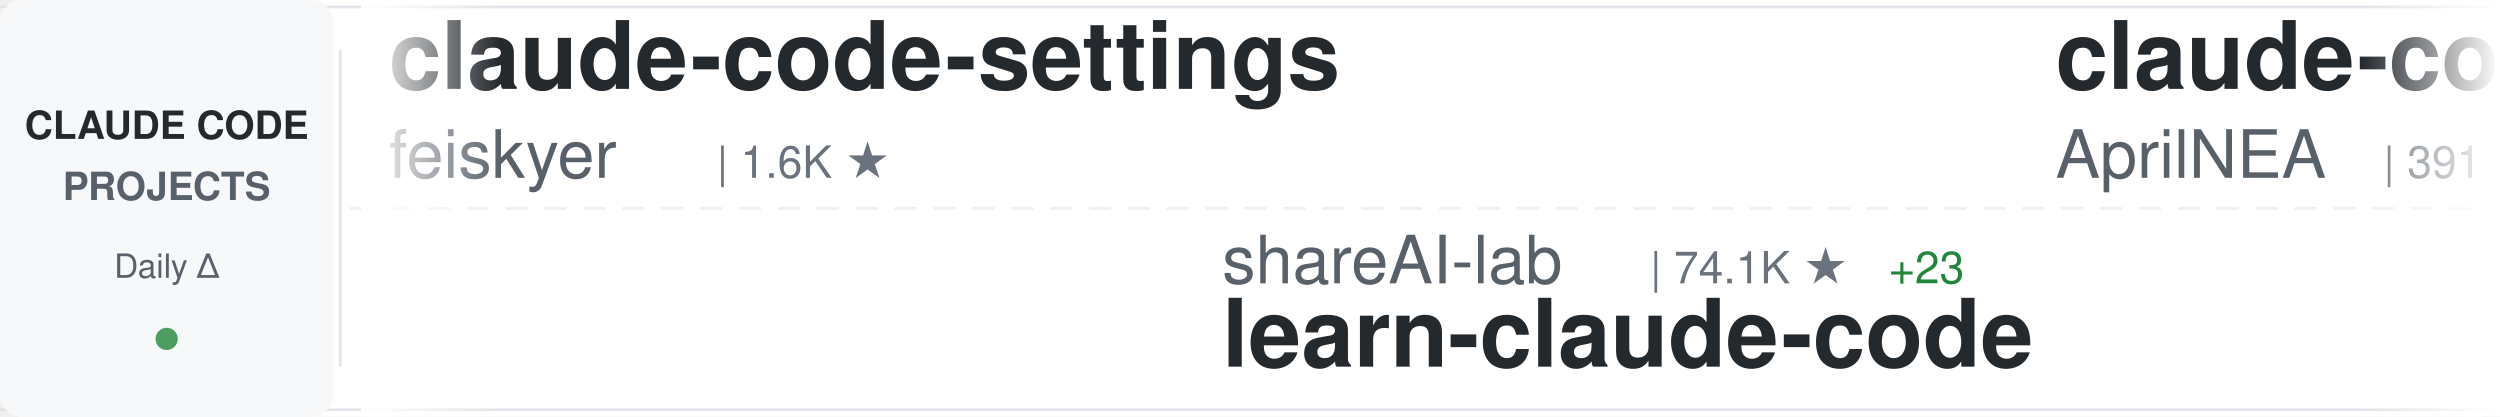
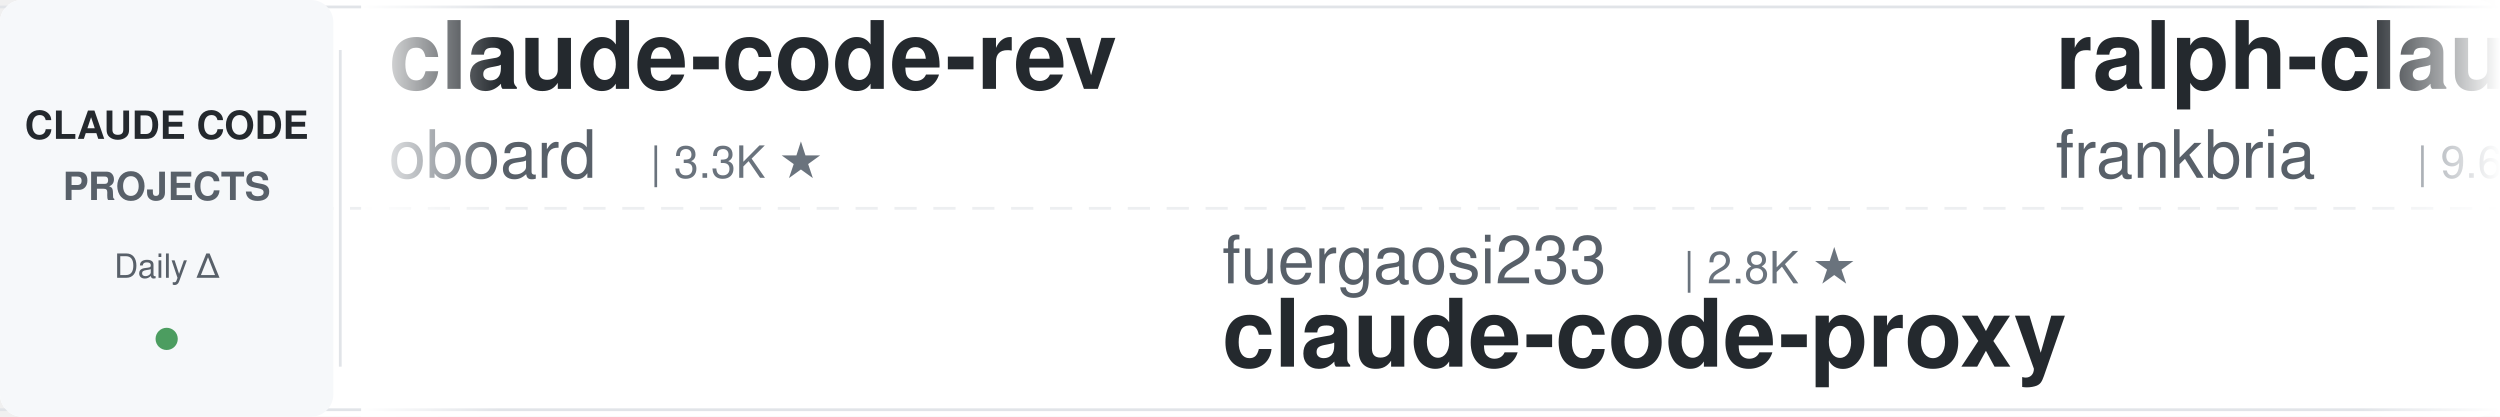
<svg xmlns="http://www.w3.org/2000/svg" width="900" height="150">
  <defs>
    <linearGradient id="awesomeLeftFade" x1="0%" y1="0%" x2="100%" y2="0%">
      <stop offset="0%" style="stop-color:#ffffff;stop-opacity:1" />
      <stop offset="100%" style="stop-color:#ffffff;stop-opacity:0" />
    </linearGradient>
    <linearGradient id="awesomeRightFade" x1="0%" y1="0%" x2="100%" y2="0%">
      <stop offset="0%" style="stop-color:#ffffff;stop-opacity:0" />
      <stop offset="100%" style="stop-color:#ffffff;stop-opacity:1" />
    </linearGradient>
  </defs>
  <rect width="900" height="150" fill="#ffffff" rx="8" />
  <rect x="0" y="2" width="900" height="1" fill="#e1e4e8" />
  <rect x="0" y="147" width="900" height="1" fill="#e1e4e8" />
  <line x1="0" y1="75" x2="900" y2="75" stroke="#e1e4e8" stroke-width="1" stroke-dasharray="8 6" opacity="0.6" />
  <rect x="0" y="0" width="120" height="150" fill="#f6f8fa" rx="8" />
  <text x="60" y="50" font-family="-apple-system, BlinkMacSystemFont, 'Segoe UI', Helvetica, Arial, sans-serif" font-size="14" font-weight="600" fill="#24292e" text-anchor="middle">CLAUDE CODE</text>
  <text x="60" y="72" font-family="-apple-system, BlinkMacSystemFont, 'Segoe UI', Helvetica, Arial, sans-serif" font-size="14" font-weight="600" fill="#586069" text-anchor="middle">PROJECTS</text>
  <text x="60" y="100" font-family="-apple-system, BlinkMacSystemFont, 'Segoe UI', Helvetica, Arial, sans-serif" font-size="12" font-weight="500" fill="#586069" text-anchor="middle">Daily Δ</text>
  <circle cx="60" cy="122" r="4" fill="#22863a" opacity="0.8" />
  <rect x="122" y="18" width="1" height="114" fill="#e1e4e8" />
  <clipPath id="awesomeTickerClip">
    <rect x="130" y="0" width="770" height="150" />
  </clipPath>
  <g clip-path="url(#awesomeTickerClip)">
    <g id="awesomeTickerItems">
      <animateTransform attributeName="transform" attributeType="XML" type="translate" from="0 0" to="-3000 0" dur="54s" repeatCount="indefinite" />
      <g transform="translate(0, 0)">
-         <text x="140" y="32" font-family="-apple-system, BlinkMacSystemFont, 'Segoe UI', Helvetica, Arial, sans-serif" font-size="34" font-weight="600" fill="#24292e">claude-code-settings</text>
-         <text x="140" y="64" font-family="-apple-system, BlinkMacSystemFont, 'Segoe UI', Helvetica, Arial, sans-serif" font-size="24" font-weight="400" fill="#586069">feiskyer</text>
-         <text x="258" y="64" font-family="-apple-system, BlinkMacSystemFont, 'Segoe UI', Helvetica, Arial, sans-serif" font-size="16" font-weight="500" fill="#6a737d">| 1.6K ★</text>
+         <text x="140" y="32" font-family="-apple-system, BlinkMacSystemFont, 'Segoe UI', Helvetica, Arial, sans-serif" font-size="34" font-weight="600" fill="#24292e">claude-code-rev</text>
+         <text x="140" y="64" font-family="-apple-system, BlinkMacSystemFont, 'Segoe UI', Helvetica, Arial, sans-serif" font-size="24" font-weight="400" fill="#586069">oboard</text>
+         <text x="234" y="64" font-family="-apple-system, BlinkMacSystemFont, 'Segoe UI', Helvetica, Arial, sans-serif" font-size="16" font-weight="500" fill="#6a737d">| 3.3K ★</text>
      </g>
      <g transform="translate(300, 0)">
-         <text x="140" y="102" font-family="-apple-system, BlinkMacSystemFont, 'Segoe UI', Helvetica, Arial, sans-serif" font-size="24" font-weight="400" fill="#586069">shareAI-lab</text>
-         <text x="294" y="102" font-family="-apple-system, BlinkMacSystemFont, 'Segoe UI', Helvetica, Arial, sans-serif" font-size="16" font-weight="500" fill="#6a737d">| 74.1K ★</text>
-         <text x="380" y="102" font-family="-apple-system, BlinkMacSystemFont, 'Segoe UI', Helvetica, Arial, sans-serif" font-size="16" font-weight="500" fill="#22863a"> +23</text>
-         <text x="140" y="132" font-family="-apple-system, BlinkMacSystemFont, 'Segoe UI', Helvetica, Arial, sans-serif" font-size="34" font-weight="600" fill="#24292e">learn-claude-code</text>
+         <text x="140" y="102" font-family="-apple-system, BlinkMacSystemFont, 'Segoe UI', Helvetica, Arial, sans-serif" font-size="24" font-weight="400" fill="#586069">fuergaosi233</text>
+         <text x="306" y="102" font-family="-apple-system, BlinkMacSystemFont, 'Segoe UI', Helvetica, Arial, sans-serif" font-size="16" font-weight="500" fill="#6a737d">| 2.8K ★</text>
+         <text x="140" y="132" font-family="-apple-system, BlinkMacSystemFont, 'Segoe UI', Helvetica, Arial, sans-serif" font-size="34" font-weight="600" fill="#24292e">claude-code-proxy</text>
      </g>
      <g transform="translate(600, 0)">
-         <text x="140" y="32" font-family="-apple-system, BlinkMacSystemFont, 'Segoe UI', Helvetica, Arial, sans-serif" font-size="34" font-weight="600" fill="#24292e">claude-code-source</text>
-         <text x="140" y="64" font-family="-apple-system, BlinkMacSystemFont, 'Segoe UI', Helvetica, Arial, sans-serif" font-size="24" font-weight="400" fill="#586069">AprilNEA</text>
-         <text x="258" y="64" font-family="-apple-system, BlinkMacSystemFont, 'Segoe UI', Helvetica, Arial, sans-serif" font-size="16" font-weight="500" fill="#6a737d">| 391 ★</text>
+         <text x="140" y="32" font-family="-apple-system, BlinkMacSystemFont, 'Segoe UI', Helvetica, Arial, sans-serif" font-size="34" font-weight="600" fill="#24292e">ralph-claude-code</text>
+         <text x="140" y="64" font-family="-apple-system, BlinkMacSystemFont, 'Segoe UI', Helvetica, Arial, sans-serif" font-size="24" font-weight="400" fill="#586069">frankbria</text>
+         <text x="270" y="64" font-family="-apple-system, BlinkMacSystemFont, 'Segoe UI', Helvetica, Arial, sans-serif" font-size="16" font-weight="500" fill="#6a737d">| 9.6K ★</text>
      </g>
      <g transform="translate(900, 0)">
-         <text x="140" y="102" font-family="-apple-system, BlinkMacSystemFont, 'Segoe UI', Helvetica, Arial, sans-serif" font-size="24" font-weight="400" fill="#586069">anthropics</text>
-         <text x="282" y="102" font-family="-apple-system, BlinkMacSystemFont, 'Segoe UI', Helvetica, Arial, sans-serif" font-size="16" font-weight="500" fill="#6a737d">| 944 ★</text>
-         <text x="140" y="132" font-family="-apple-system, BlinkMacSystemFont, 'Segoe UI', Helvetica, Arial, sans-serif" font-size="34" font-weight="600" fill="#24292e">claude-code-base-action</text>
+         <text x="140" y="102" font-family="-apple-system, BlinkMacSystemFont, 'Segoe UI', Helvetica, Arial, sans-serif" font-size="24" font-weight="400" fill="#586069">OrcaWhisper</text>
+         <text x="294" y="102" font-family="-apple-system, BlinkMacSystemFont, 'Segoe UI', Helvetica, Arial, sans-serif" font-size="16" font-weight="500" fill="#6a737d">| 90 ★</text>
+         <text x="140" y="132" font-family="-apple-system, BlinkMacSystemFont, 'Segoe UI', Helvetica, Arial, sans-serif" font-size="34" font-weight="600" fill="#24292e">Claude-Code</text>
      </g>
      <g transform="translate(1200, 0)">
-         <text x="140" y="32" font-family="-apple-system, BlinkMacSystemFont, 'Segoe UI', Helvetica, Arial, sans-serif" font-size="34" font-weight="600" fill="#24292e">Open-ClaudeCode</text>
-         <text x="140" y="64" font-family="-apple-system, BlinkMacSystemFont, 'Segoe UI', Helvetica, Arial, sans-serif" font-size="24" font-weight="400" fill="#586069">LING71671</text>
-         <text x="270" y="64" font-family="-apple-system, BlinkMacSystemFont, 'Segoe UI', Helvetica, Arial, sans-serif" font-size="16" font-weight="500" fill="#6a737d">| 940 ★</text>
+         <text x="140" y="32" font-family="-apple-system, BlinkMacSystemFont, 'Segoe UI', Helvetica, Arial, sans-serif" font-size="34" font-weight="600" fill="#24292e">awesome-claude-code</text>
+         <text x="140" y="64" font-family="-apple-system, BlinkMacSystemFont, 'Segoe UI', Helvetica, Arial, sans-serif" font-size="24" font-weight="400" fill="#586069">jqueryscript</text>
+         <text x="306" y="64" font-family="-apple-system, BlinkMacSystemFont, 'Segoe UI', Helvetica, Arial, sans-serif" font-size="16" font-weight="500" fill="#6a737d">| 498 ★</text>
      </g>
      <g transform="translate(1500, 0)">
-         <text x="140" y="102" font-family="-apple-system, BlinkMacSystemFont, 'Segoe UI', Helvetica, Arial, sans-serif" font-size="24" font-weight="400" fill="#586069">isboyjc</text>
-         <text x="246" y="102" font-family="-apple-system, BlinkMacSystemFont, 'Segoe UI', Helvetica, Arial, sans-serif" font-size="16" font-weight="500" fill="#6a737d">| 161 ★</text>
-         <text x="140" y="132" font-family="-apple-system, BlinkMacSystemFont, 'Segoe UI', Helvetica, Arial, sans-serif" font-size="34" font-weight="600" fill="#24292e">claude-code</text>
+         <text x="140" y="102" font-family="-apple-system, BlinkMacSystemFont, 'Segoe UI', Helvetica, Arial, sans-serif" font-size="24" font-weight="400" fill="#586069">zstmfhy</text>
+         <text x="246" y="102" font-family="-apple-system, BlinkMacSystemFont, 'Segoe UI', Helvetica, Arial, sans-serif" font-size="16" font-weight="500" fill="#6a737d">| 190 ★</text>
+         <text x="140" y="132" font-family="-apple-system, BlinkMacSystemFont, 'Segoe UI', Helvetica, Arial, sans-serif" font-size="34" font-weight="600" fill="#24292e">Claude-code</text>
      </g>
      <g transform="translate(1800, 0)">
-         <text x="140" y="32" font-family="-apple-system, BlinkMacSystemFont, 'Segoe UI', Helvetica, Arial, sans-serif" font-size="34" font-weight="600" fill="#24292e">claude-code-system-promp...</text>
-         <text x="140" y="64" font-family="-apple-system, BlinkMacSystemFont, 'Segoe UI', Helvetica, Arial, sans-serif" font-size="24" font-weight="400" fill="#586069">Piebald-AI</text>
-         <text x="282" y="64" font-family="-apple-system, BlinkMacSystemFont, 'Segoe UI', Helvetica, Arial, sans-serif" font-size="16" font-weight="500" fill="#6a737d">| 12.3K ★</text>
-         <text x="368" y="64" font-family="-apple-system, BlinkMacSystemFont, 'Segoe UI', Helvetica, Arial, sans-serif" font-size="16" font-weight="500" fill="#22863a"> +2</text>
+         <text x="140" y="32" font-family="-apple-system, BlinkMacSystemFont, 'Segoe UI', Helvetica, Arial, sans-serif" font-size="34" font-weight="600" fill="#24292e">claude-code</text>
+         <text x="140" y="64" font-family="-apple-system, BlinkMacSystemFont, 'Segoe UI', Helvetica, Arial, sans-serif" font-size="24" font-weight="400" fill="#586069">isboyjc</text>
+         <text x="246" y="64" font-family="-apple-system, BlinkMacSystemFont, 'Segoe UI', Helvetica, Arial, sans-serif" font-size="16" font-weight="500" fill="#6a737d">| 161 ★</text>
      </g>
      <g transform="translate(2100, 0)">
-         <text x="140" y="102" font-family="-apple-system, BlinkMacSystemFont, 'Segoe UI', Helvetica, Arial, sans-serif" font-size="24" font-weight="400" fill="#586069">nicedreamzapp</text>
-         <text x="318" y="102" font-family="-apple-system, BlinkMacSystemFont, 'Segoe UI', Helvetica, Arial, sans-serif" font-size="16" font-weight="500" fill="#6a737d">| 3.2K ★</text>
-         <text x="395" y="102" font-family="-apple-system, BlinkMacSystemFont, 'Segoe UI', Helvetica, Arial, sans-serif" font-size="16" font-weight="500" fill="#22863a"> +1</text>
-         <text x="140" y="132" font-family="-apple-system, BlinkMacSystemFont, 'Segoe UI', Helvetica, Arial, sans-serif" font-size="34" font-weight="600" fill="#24292e">claude-code-local</text>
+         <text x="140" y="102" font-family="-apple-system, BlinkMacSystemFont, 'Segoe UI', Helvetica, Arial, sans-serif" font-size="24" font-weight="400" fill="#586069">OneRedOak</text>
+         <text x="270" y="102" font-family="-apple-system, BlinkMacSystemFont, 'Segoe UI', Helvetica, Arial, sans-serif" font-size="16" font-weight="500" fill="#6a737d">| 3.9K ★</text>
+         <text x="140" y="132" font-family="-apple-system, BlinkMacSystemFont, 'Segoe UI', Helvetica, Arial, sans-serif" font-size="34" font-weight="600" fill="#24292e">claude-code-workflows</text>
      </g>
      <g transform="translate(2400, 0)">
-         <text x="140" y="32" font-family="-apple-system, BlinkMacSystemFont, 'Segoe UI', Helvetica, Arial, sans-serif" font-size="34" font-weight="600" fill="#24292e">claude-code</text>
-         <text x="140" y="64" font-family="-apple-system, BlinkMacSystemFont, 'Segoe UI', Helvetica, Arial, sans-serif" font-size="24" font-weight="400" fill="#586069">anthropics</text>
-         <text x="282" y="64" font-family="-apple-system, BlinkMacSystemFont, 'Segoe UI', Helvetica, Arial, sans-serif" font-size="16" font-weight="500" fill="#6a737d">| 141.3K ★</text>
-         <text x="377" y="64" font-family="-apple-system, BlinkMacSystemFont, 'Segoe UI', Helvetica, Arial, sans-serif" font-size="16" font-weight="500" fill="#22863a"> +23</text>
+         <text x="140" y="32" font-family="-apple-system, BlinkMacSystemFont, 'Segoe UI', Helvetica, Arial, sans-serif" font-size="34" font-weight="600" fill="#24292e">my-claude-code-setup</text>
+         <text x="140" y="64" font-family="-apple-system, BlinkMacSystemFont, 'Segoe UI', Helvetica, Arial, sans-serif" font-size="24" font-weight="400" fill="#586069">centminmod</text>
+         <text x="282" y="64" font-family="-apple-system, BlinkMacSystemFont, 'Segoe UI', Helvetica, Arial, sans-serif" font-size="16" font-weight="500" fill="#6a737d">| 2.6K ★</text>
      </g>
      <g transform="translate(2700, 0)">
-         <text x="140" y="102" font-family="-apple-system, BlinkMacSystemFont, 'Segoe UI', Helvetica, Arial, sans-serif" font-size="24" font-weight="400" fill="#586069">huangjia2019</text>
-         <text x="306" y="102" font-family="-apple-system, BlinkMacSystemFont, 'Segoe UI', Helvetica, Arial, sans-serif" font-size="16" font-weight="500" fill="#6a737d">| 1.1K ★</text>
-         <text x="383" y="102" font-family="-apple-system, BlinkMacSystemFont, 'Segoe UI', Helvetica, Arial, sans-serif" font-size="16" font-weight="500" fill="#22863a"> +1</text>
-         <text x="140" y="132" font-family="-apple-system, BlinkMacSystemFont, 'Segoe UI', Helvetica, Arial, sans-serif" font-size="34" font-weight="600" fill="#24292e">claude-code-engineering</text>
+         <text x="140" y="102" font-family="-apple-system, BlinkMacSystemFont, 'Segoe UI', Helvetica, Arial, sans-serif" font-size="24" font-weight="400" fill="#586069">anthropics</text>
+         <text x="282" y="102" font-family="-apple-system, BlinkMacSystemFont, 'Segoe UI', Helvetica, Arial, sans-serif" font-size="16" font-weight="500" fill="#6a737d">| 8.6K ★</text>
+         <text x="359" y="102" font-family="-apple-system, BlinkMacSystemFont, 'Segoe UI', Helvetica, Arial, sans-serif" font-size="16" font-weight="500" fill="#22863a"> +3</text>
+         <text x="140" y="132" font-family="-apple-system, BlinkMacSystemFont, 'Segoe UI', Helvetica, Arial, sans-serif" font-size="34" font-weight="600" fill="#24292e">claude-code-action</text>
      </g>
      <g transform="translate(3000, 0)">
-         <text x="140" y="32" font-family="-apple-system, BlinkMacSystemFont, 'Segoe UI', Helvetica, Arial, sans-serif" font-size="34" font-weight="600" fill="#24292e">claude-code-settings</text>
-         <text x="140" y="64" font-family="-apple-system, BlinkMacSystemFont, 'Segoe UI', Helvetica, Arial, sans-serif" font-size="24" font-weight="400" fill="#586069">feiskyer</text>
-         <text x="258" y="64" font-family="-apple-system, BlinkMacSystemFont, 'Segoe UI', Helvetica, Arial, sans-serif" font-size="16" font-weight="500" fill="#6a737d">| 1.6K ★</text>
+         <text x="140" y="32" font-family="-apple-system, BlinkMacSystemFont, 'Segoe UI', Helvetica, Arial, sans-serif" font-size="34" font-weight="600" fill="#24292e">claude-code-rev</text>
+         <text x="140" y="64" font-family="-apple-system, BlinkMacSystemFont, 'Segoe UI', Helvetica, Arial, sans-serif" font-size="24" font-weight="400" fill="#586069">oboard</text>
+         <text x="234" y="64" font-family="-apple-system, BlinkMacSystemFont, 'Segoe UI', Helvetica, Arial, sans-serif" font-size="16" font-weight="500" fill="#6a737d">| 3.3K ★</text>
      </g>
      <g transform="translate(3300, 0)">
-         <text x="140" y="102" font-family="-apple-system, BlinkMacSystemFont, 'Segoe UI', Helvetica, Arial, sans-serif" font-size="24" font-weight="400" fill="#586069">shareAI-lab</text>
-         <text x="294" y="102" font-family="-apple-system, BlinkMacSystemFont, 'Segoe UI', Helvetica, Arial, sans-serif" font-size="16" font-weight="500" fill="#6a737d">| 74.1K ★</text>
-         <text x="380" y="102" font-family="-apple-system, BlinkMacSystemFont, 'Segoe UI', Helvetica, Arial, sans-serif" font-size="16" font-weight="500" fill="#22863a"> +23</text>
-         <text x="140" y="132" font-family="-apple-system, BlinkMacSystemFont, 'Segoe UI', Helvetica, Arial, sans-serif" font-size="34" font-weight="600" fill="#24292e">learn-claude-code</text>
+         <text x="140" y="102" font-family="-apple-system, BlinkMacSystemFont, 'Segoe UI', Helvetica, Arial, sans-serif" font-size="24" font-weight="400" fill="#586069">fuergaosi233</text>
+         <text x="306" y="102" font-family="-apple-system, BlinkMacSystemFont, 'Segoe UI', Helvetica, Arial, sans-serif" font-size="16" font-weight="500" fill="#6a737d">| 2.8K ★</text>
+         <text x="140" y="132" font-family="-apple-system, BlinkMacSystemFont, 'Segoe UI', Helvetica, Arial, sans-serif" font-size="34" font-weight="600" fill="#24292e">claude-code-proxy</text>
      </g>
      <g transform="translate(3600, 0)">
-         <text x="140" y="32" font-family="-apple-system, BlinkMacSystemFont, 'Segoe UI', Helvetica, Arial, sans-serif" font-size="34" font-weight="600" fill="#24292e">claude-code-source</text>
-         <text x="140" y="64" font-family="-apple-system, BlinkMacSystemFont, 'Segoe UI', Helvetica, Arial, sans-serif" font-size="24" font-weight="400" fill="#586069">AprilNEA</text>
-         <text x="258" y="64" font-family="-apple-system, BlinkMacSystemFont, 'Segoe UI', Helvetica, Arial, sans-serif" font-size="16" font-weight="500" fill="#6a737d">| 391 ★</text>
+         <text x="140" y="32" font-family="-apple-system, BlinkMacSystemFont, 'Segoe UI', Helvetica, Arial, sans-serif" font-size="34" font-weight="600" fill="#24292e">ralph-claude-code</text>
+         <text x="140" y="64" font-family="-apple-system, BlinkMacSystemFont, 'Segoe UI', Helvetica, Arial, sans-serif" font-size="24" font-weight="400" fill="#586069">frankbria</text>
+         <text x="270" y="64" font-family="-apple-system, BlinkMacSystemFont, 'Segoe UI', Helvetica, Arial, sans-serif" font-size="16" font-weight="500" fill="#6a737d">| 9.6K ★</text>
      </g>
      <g transform="translate(3900, 0)">
-         <text x="140" y="102" font-family="-apple-system, BlinkMacSystemFont, 'Segoe UI', Helvetica, Arial, sans-serif" font-size="24" font-weight="400" fill="#586069">anthropics</text>
-         <text x="282" y="102" font-family="-apple-system, BlinkMacSystemFont, 'Segoe UI', Helvetica, Arial, sans-serif" font-size="16" font-weight="500" fill="#6a737d">| 944 ★</text>
-         <text x="140" y="132" font-family="-apple-system, BlinkMacSystemFont, 'Segoe UI', Helvetica, Arial, sans-serif" font-size="34" font-weight="600" fill="#24292e">claude-code-base-action</text>
+         <text x="140" y="102" font-family="-apple-system, BlinkMacSystemFont, 'Segoe UI', Helvetica, Arial, sans-serif" font-size="24" font-weight="400" fill="#586069">OrcaWhisper</text>
+         <text x="294" y="102" font-family="-apple-system, BlinkMacSystemFont, 'Segoe UI', Helvetica, Arial, sans-serif" font-size="16" font-weight="500" fill="#6a737d">| 90 ★</text>
+         <text x="140" y="132" font-family="-apple-system, BlinkMacSystemFont, 'Segoe UI', Helvetica, Arial, sans-serif" font-size="34" font-weight="600" fill="#24292e">Claude-Code</text>
      </g>
    </g>
  </g>
  <rect x="130" y="0" width="50" height="150" fill="url(#awesomeLeftFade)" />
  <rect x="850" y="0" width="50" height="150" fill="url(#awesomeRightFade)" />
</svg>
